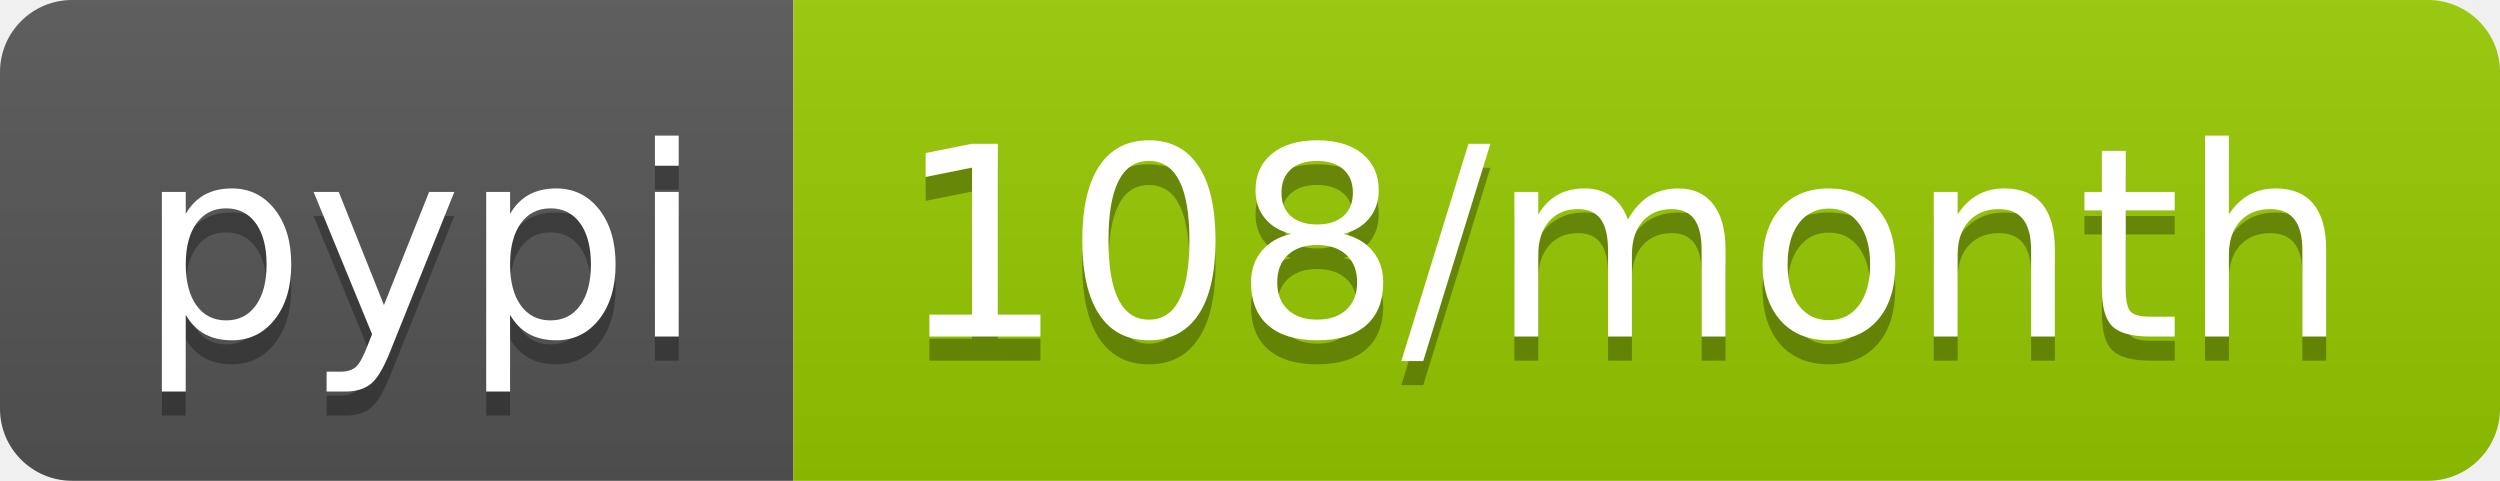
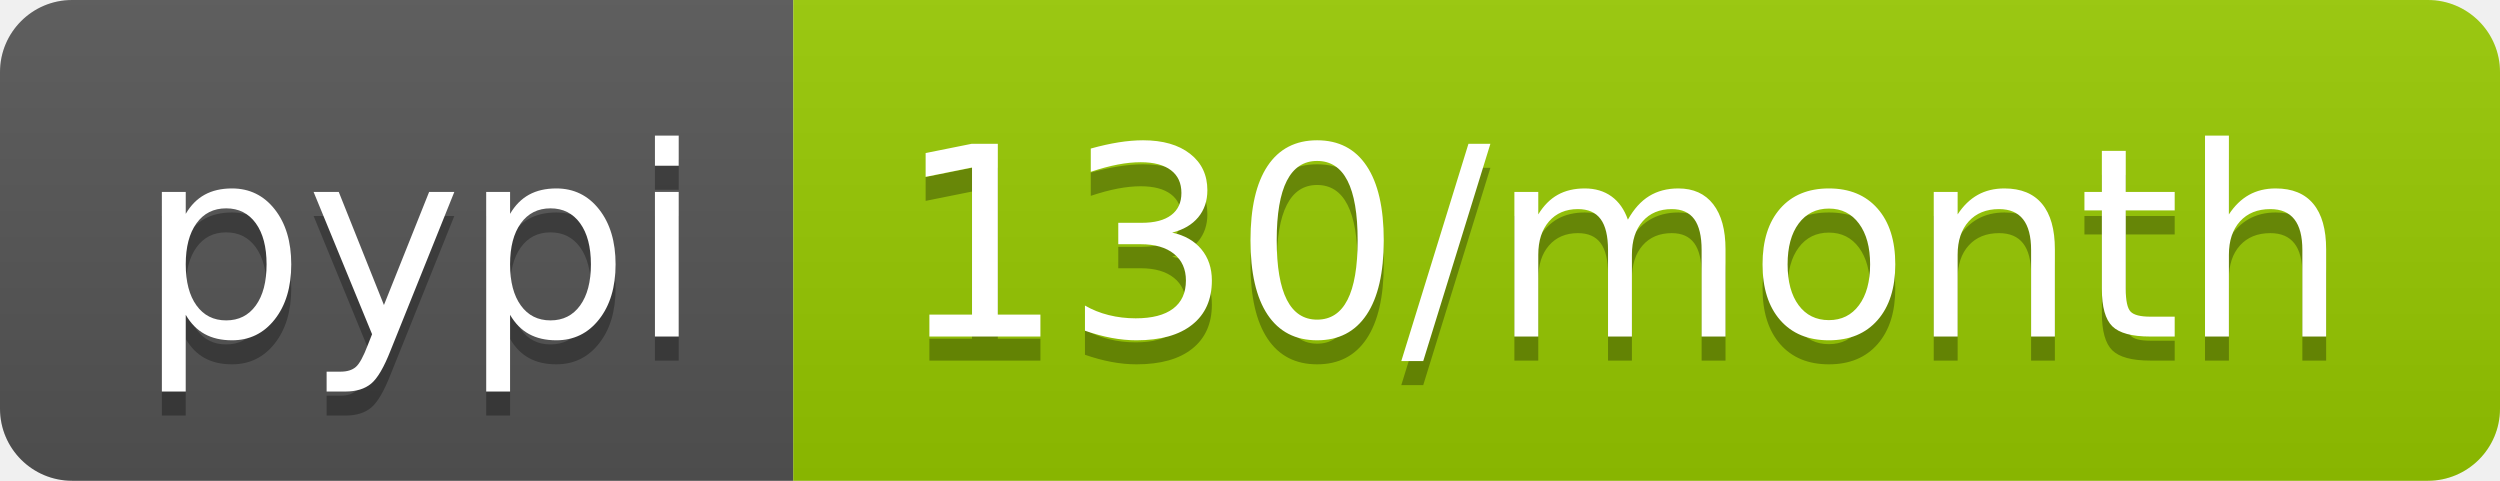
- <svg xmlns="http://www.w3.org/2000/svg" width="104" height="20" role="img" aria-label="pypi: 108/month">
+ <svg xmlns="http://www.w3.org/2000/svg" width="104" height="20" role="img" aria-label="pypi: 130/month">
  <linearGradient id="s" x2="0" y2="100%">
    <stop offset="0" stop-color="#bbb" stop-opacity=".1" />
    <stop offset="1" stop-opacity=".1" />
  </linearGradient>
  <clipPath id="r">
    <rect width="104" height="20" rx="3" fill="#fff" />
  </clipPath>
  <g clip-path="url(#r)">
    <rect width="33" height="20" fill="#555" />
    <rect x="33" width="71" height="20" fill="#97ca00" />
    <rect width="104" height="20" fill="url(#s)" />
  </g>
  <g fill="#fff" text-anchor="middle" font-family="Verdana,Geneva,DejaVu Sans,sans-serif" text-rendering="geometricPrecision" font-size="110">
    <text aria-hidden="true" x="175" y="150" fill="#010101" fill-opacity=".3" transform="scale(.1)" textLength="230">pypi</text>
    <text x="175" y="140" transform="scale(.1)" fill="#fff" textLength="230">pypi</text>
-     <text aria-hidden="true" x="675" y="150" fill="#010101" fill-opacity=".3" transform="scale(.1)" textLength="610">108/month</text>
-     <text x="675" y="140" transform="scale(.1)" fill="#fff" textLength="610">108/month</text>
+     <text aria-hidden="true" x="675" y="150" fill="#010101" fill-opacity=".3" transform="scale(.1)" textLength="610">130/month</text>
+     <text x="675" y="140" transform="scale(.1)" fill="#fff" textLength="610">130/month</text>
  </g>
</svg>
